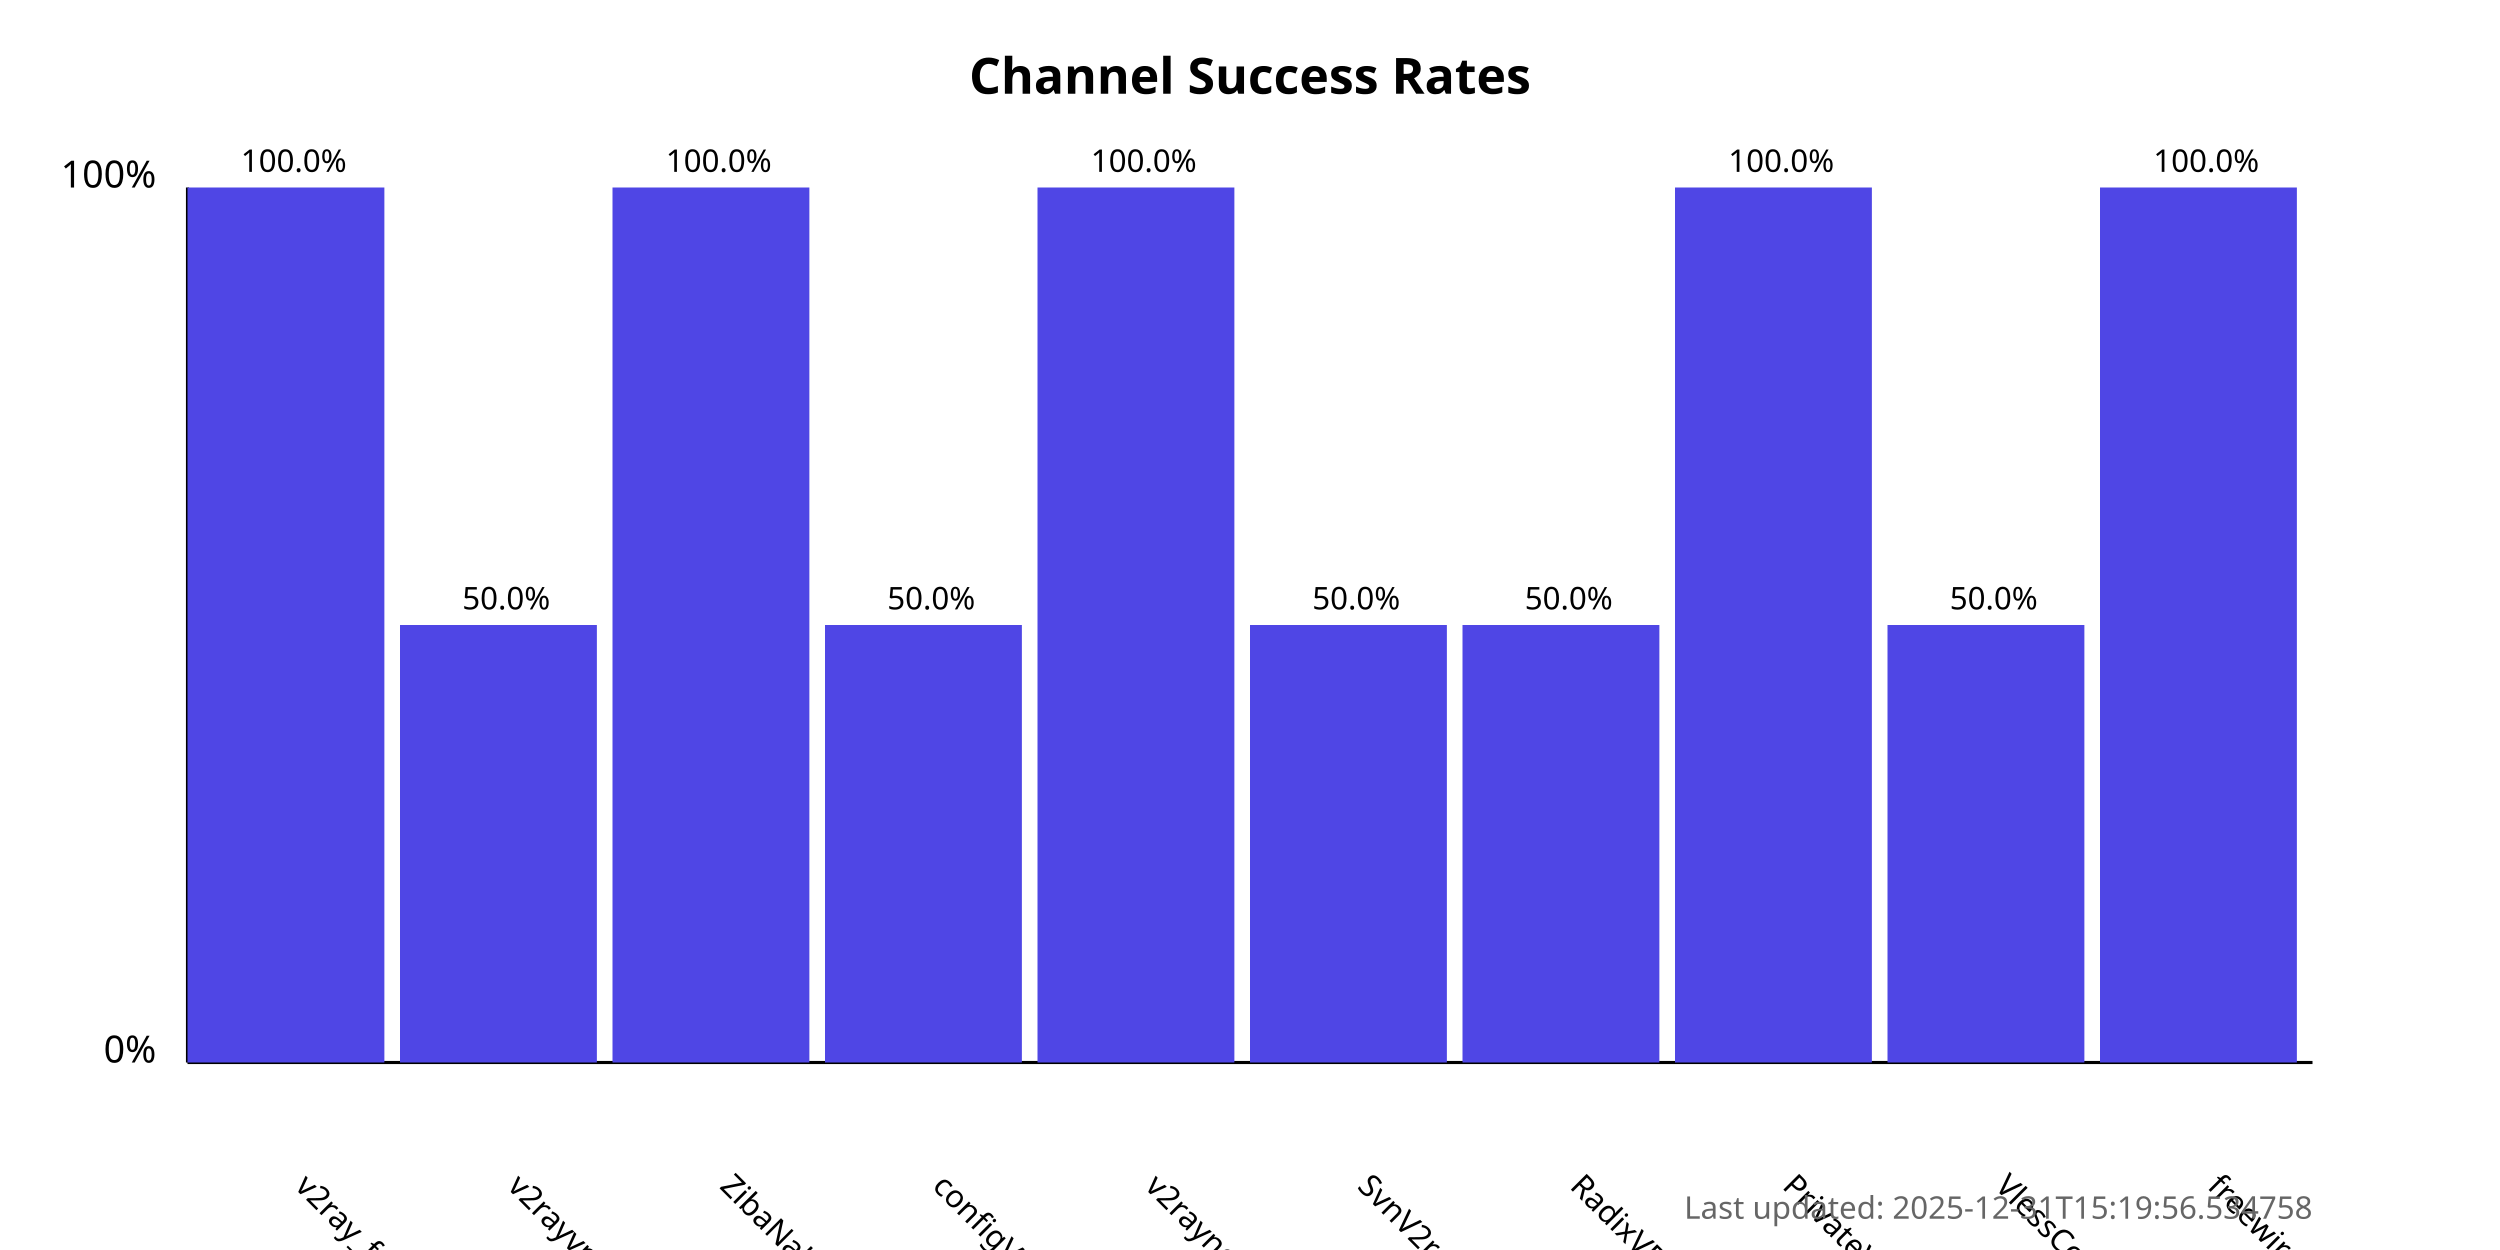
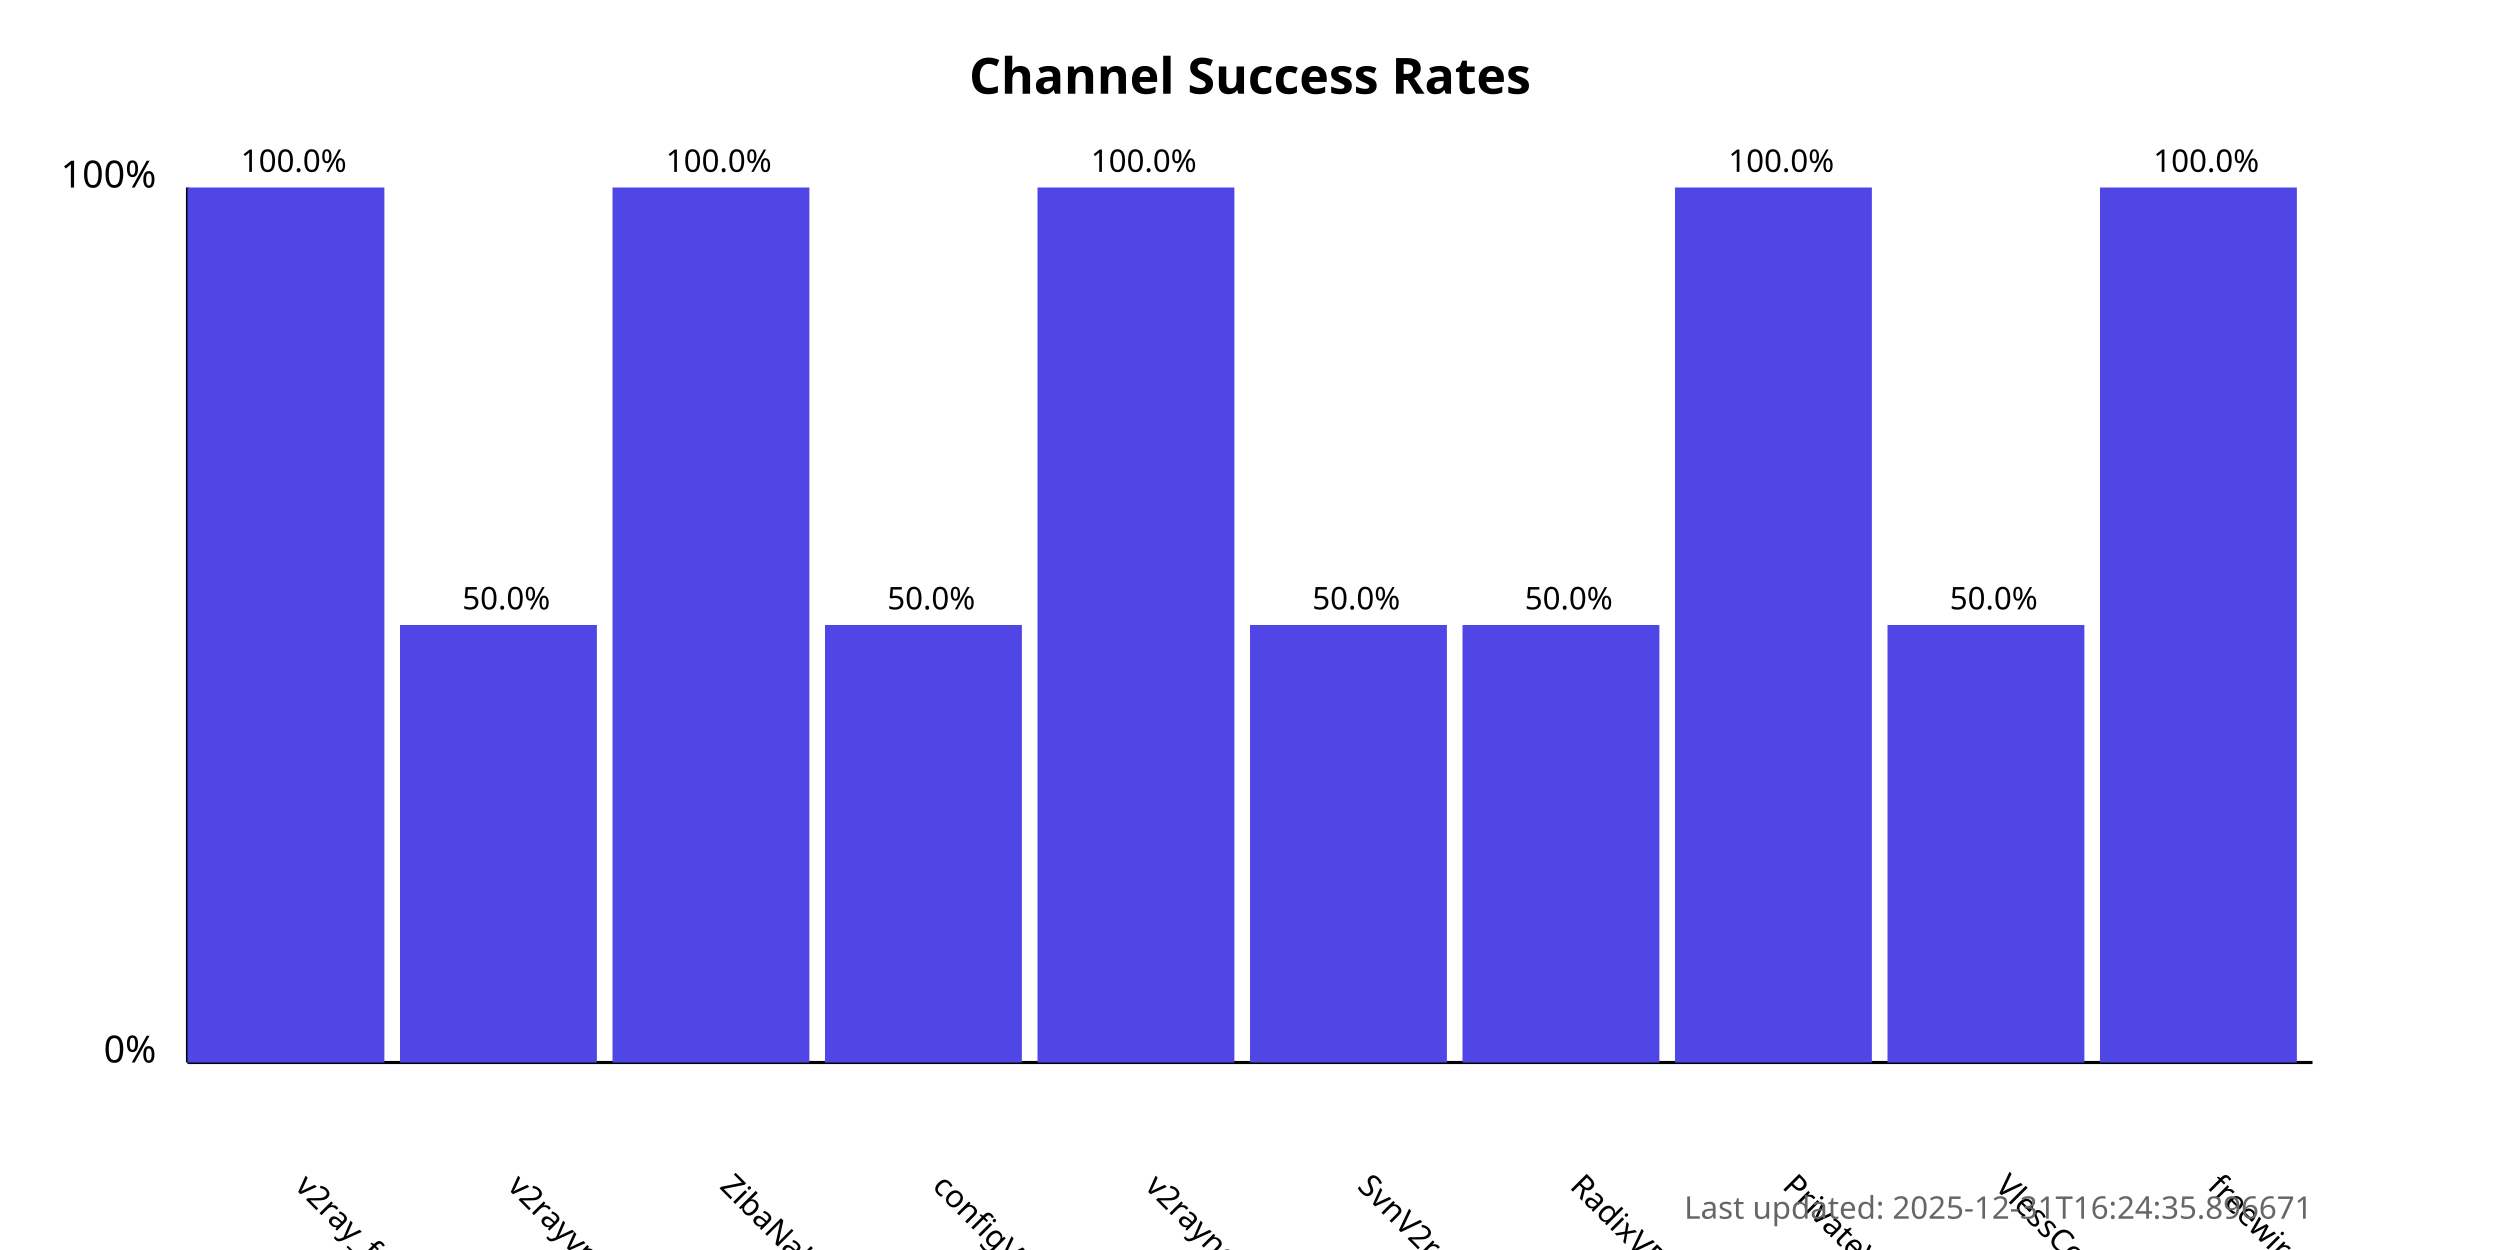
<svg xmlns="http://www.w3.org/2000/svg" width="800" height="400">
  <style>
            .chart-title { font: bold 16px sans-serif; }
            .axis-label { font: 12px sans-serif; }
            .tick-label { font: 10px sans-serif; }
            .bar { fill: #4f46e5; }
            .bar:hover { fill: #6366f1; }
            .timestamp { font: 10px sans-serif; fill: #666; }
        </style>
  <text x="400.0" y="30" text-anchor="middle" class="chart-title">
            Channel Success Rates
        </text>
  <line x1="60" y1="340" x2="60" y2="60" stroke="black" stroke-width="1" />
  <line x1="60" y1="340" x2="740" y2="340" stroke="black" stroke-width="1" />
  <text x="50" y="340" text-anchor="end" class="axis-label">0%</text>
  <text x="50" y="60" text-anchor="end" class="axis-label">100%</text>
  <g>
    <rect x="60" y="60.0" width="63.0" height="280.0" class="bar" />
    <text x="94.0" y="380" transform="rotate(45, 94.0, 380)" text-anchor="start" class="tick-label">
                v2ray_free_conf
            </text>
    <text x="94.0" y="55.0" text-anchor="middle" class="tick-label">
                100.0%
            </text>
  </g>
  <g>
    <rect x="128.0" y="200.0" width="63.0" height="140.0" class="bar" />
    <text x="162.0" y="380" transform="rotate(45, 162.0, 380)" text-anchor="start" class="tick-label">
                v2rayvpno
            </text>
    <text x="162.0" y="195.0" text-anchor="middle" class="tick-label">
                50.0%
            </text>
  </g>
  <g>
    <rect x="196.0" y="60.0" width="63.0" height="280.0" class="bar" />
    <text x="230.0" y="380" transform="rotate(45, 230.0, 380)" text-anchor="start" class="tick-label">
                ZibaNabz
            </text>
    <text x="230.0" y="55.0" text-anchor="middle" class="tick-label">
                100.0%
            </text>
  </g>
  <g>
    <rect x="264.0" y="200.0" width="63.0" height="140.0" class="bar" />
    <text x="298.0" y="380" transform="rotate(45, 298.0, 380)" text-anchor="start" class="tick-label">
                configV2rayForFree
            </text>
    <text x="298.0" y="195.0" text-anchor="middle" class="tick-label">
                50.0%
            </text>
  </g>
  <g>
    <rect x="332.0" y="60.0" width="63.0" height="280.0" class="bar" />
    <text x="366.0" y="380" transform="rotate(45, 366.0, 380)" text-anchor="start" class="tick-label">
                v2rayngvpn
            </text>
    <text x="366.0" y="55.0" text-anchor="middle" class="tick-label">
                100.0%
            </text>
  </g>
  <g>
    <rect x="400.0" y="200.0" width="63.0" height="140.0" class="bar" />
    <text x="434.0" y="380" transform="rotate(45, 434.0, 380)" text-anchor="start" class="tick-label">
                SvnV2ray
            </text>
    <text x="434.0" y="195.0" text-anchor="middle" class="tick-label">
                50.0%
            </text>
  </g>
  <g>
    <rect x="468.0" y="200.0" width="63.0" height="140.0" class="bar" />
    <text x="502.0" y="380" transform="rotate(45, 502.0, 380)" text-anchor="start" class="tick-label">
                RadixVPN
            </text>
    <text x="502.0" y="195.0" text-anchor="middle" class="tick-label">
                50.0%
            </text>
  </g>
  <g>
    <rect x="536.0" y="60.0" width="63.0" height="280.0" class="bar" />
    <text x="570.0" y="380" transform="rotate(45, 570.0, 380)" text-anchor="start" class="tick-label">
                PrivateVPNs
            </text>
    <text x="570.0" y="55.0" text-anchor="middle" class="tick-label">
                100.0%
            </text>
  </g>
  <g>
    <rect x="604.0" y="200.0" width="63.0" height="140.0" class="bar" />
    <text x="638.0" y="380" transform="rotate(45, 638.0, 380)" text-anchor="start" class="tick-label">
                VlessConfig
            </text>
    <text x="638.0" y="195.0" text-anchor="middle" class="tick-label">
                50.0%
            </text>
  </g>
  <g>
    <rect x="672.0" y="60.0" width="63.0" height="280.0" class="bar" />
    <text x="706.0" y="380" transform="rotate(45, 706.0, 380)" text-anchor="start" class="tick-label">
                freewireguard
            </text>
    <text x="706.0" y="55.0" text-anchor="middle" class="tick-label">
                100.0%
            </text>
  </g>
  <text x="740" y="390" text-anchor="end" class="timestamp">
-             Last updated: 2025-12-31T15:19:56.534758
+             Last updated: 2025-12-31T16:24:35.896671
        </text>
</svg>
